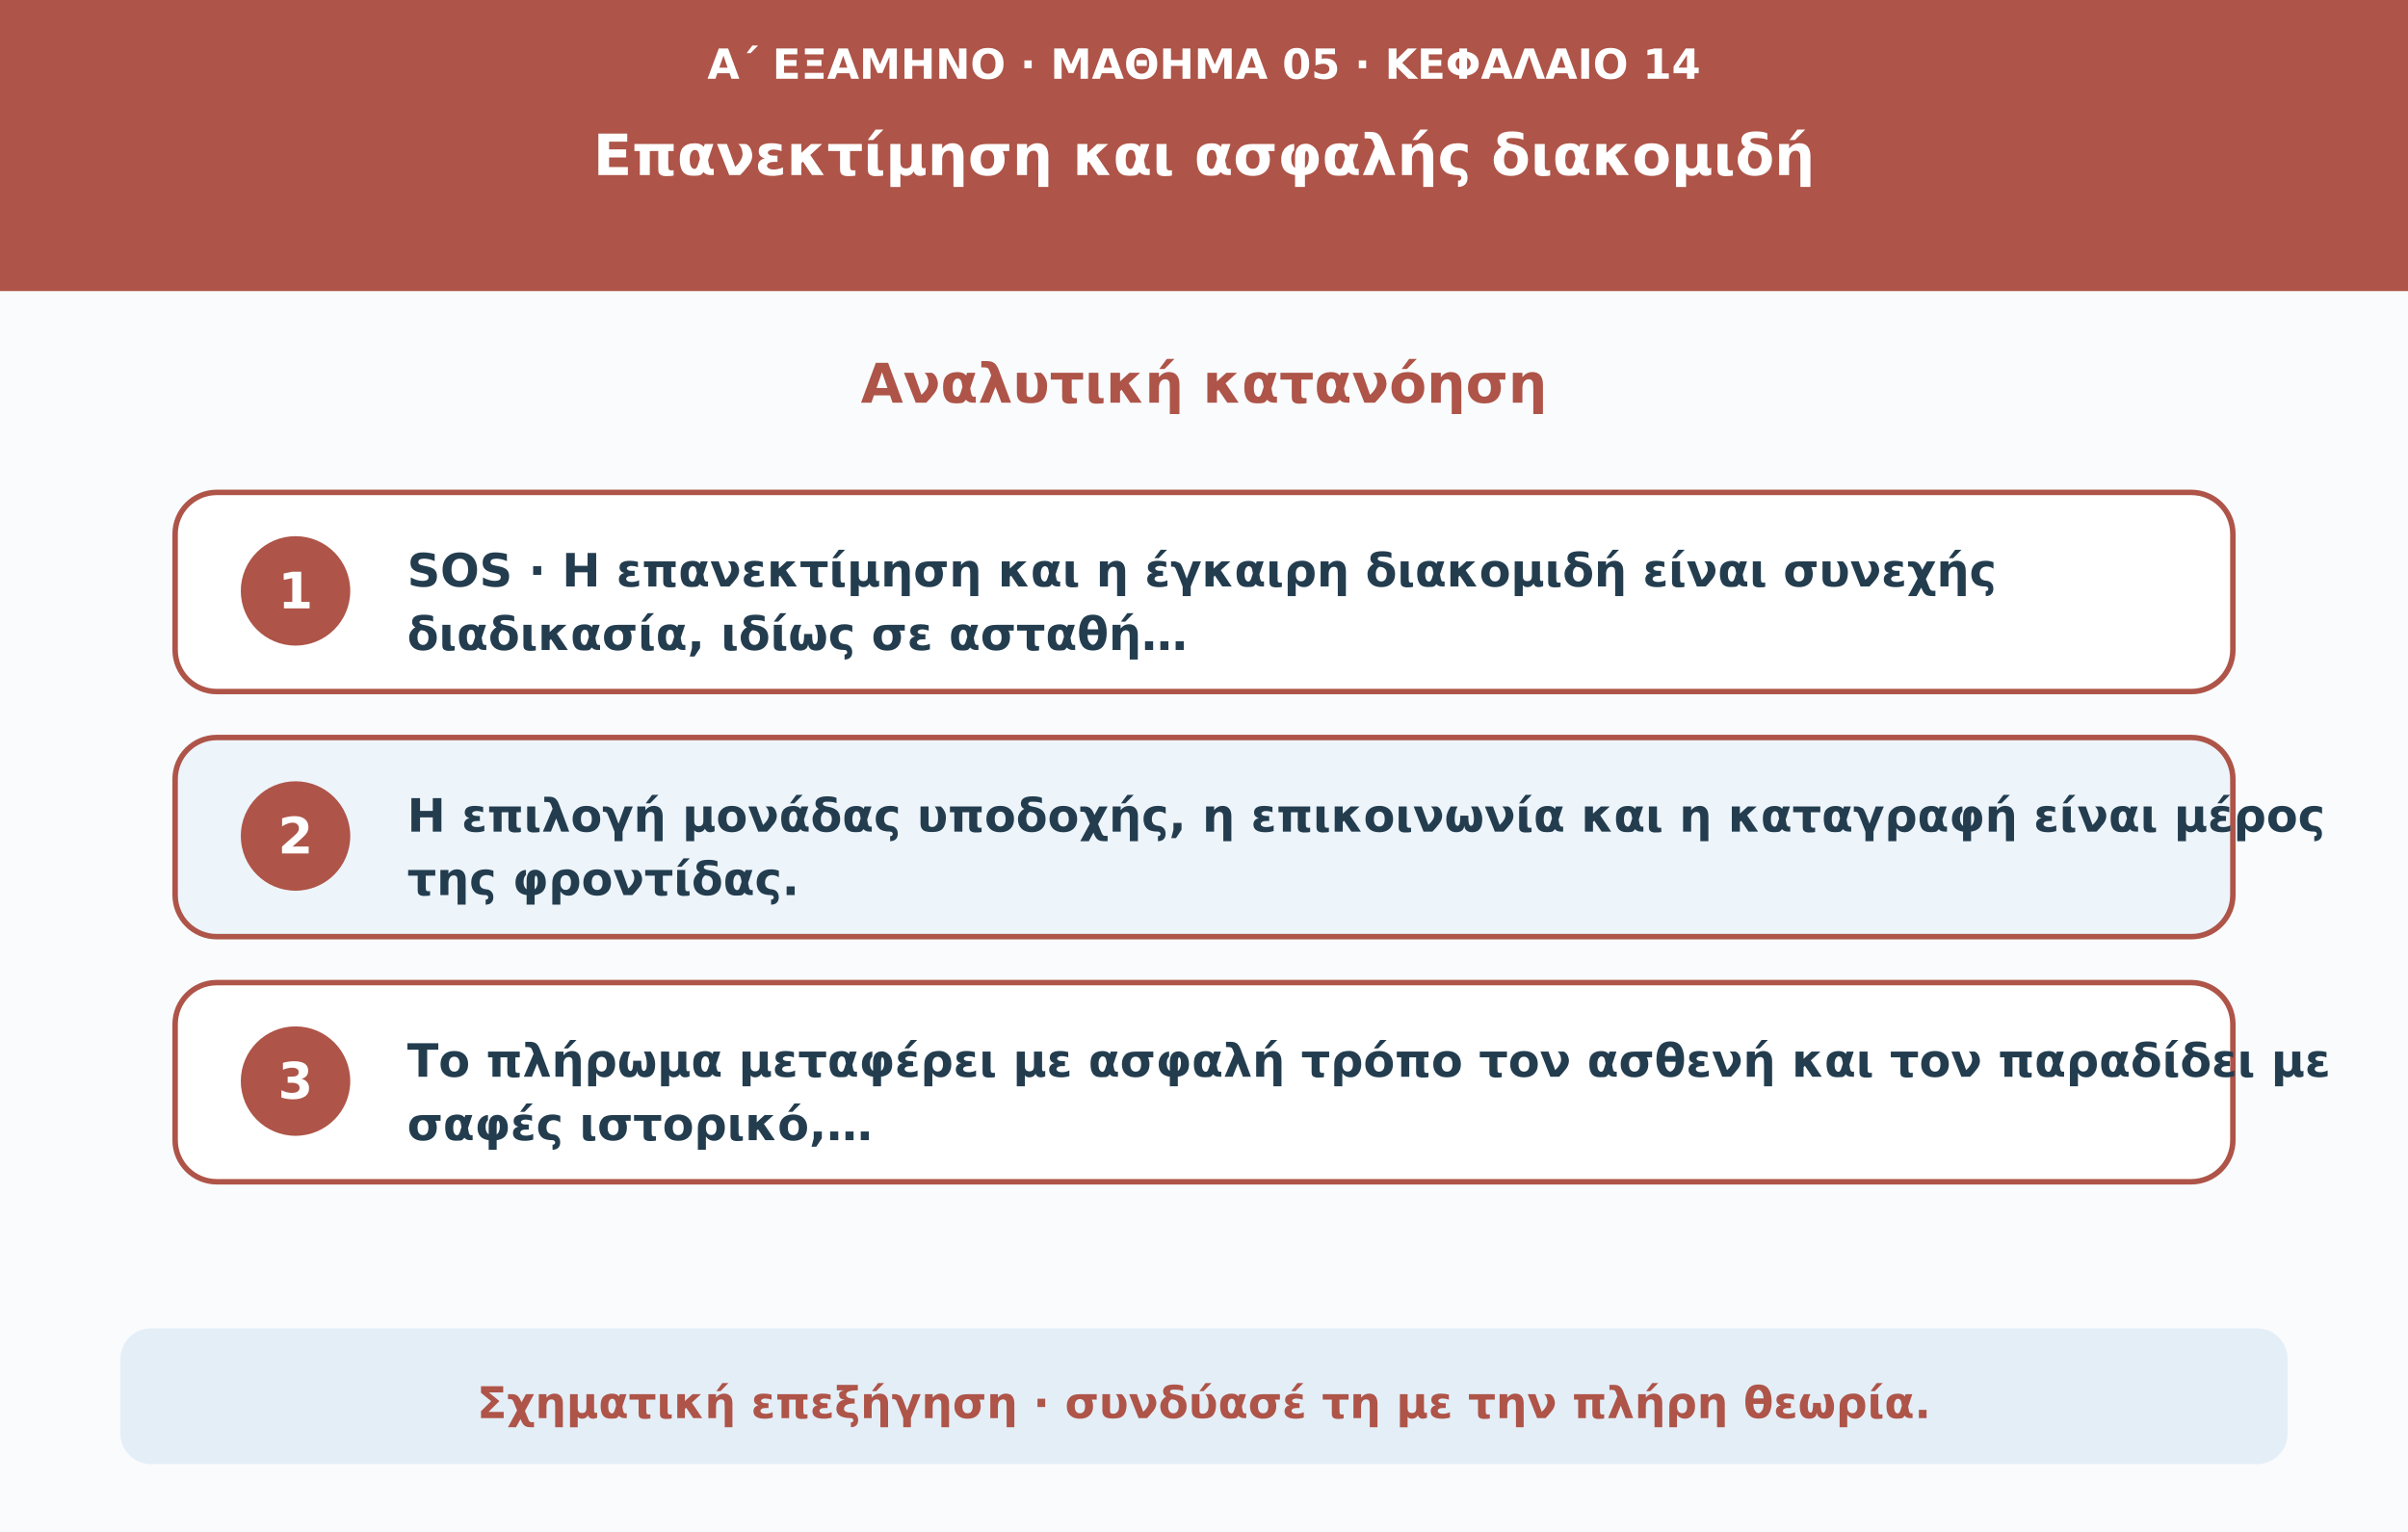
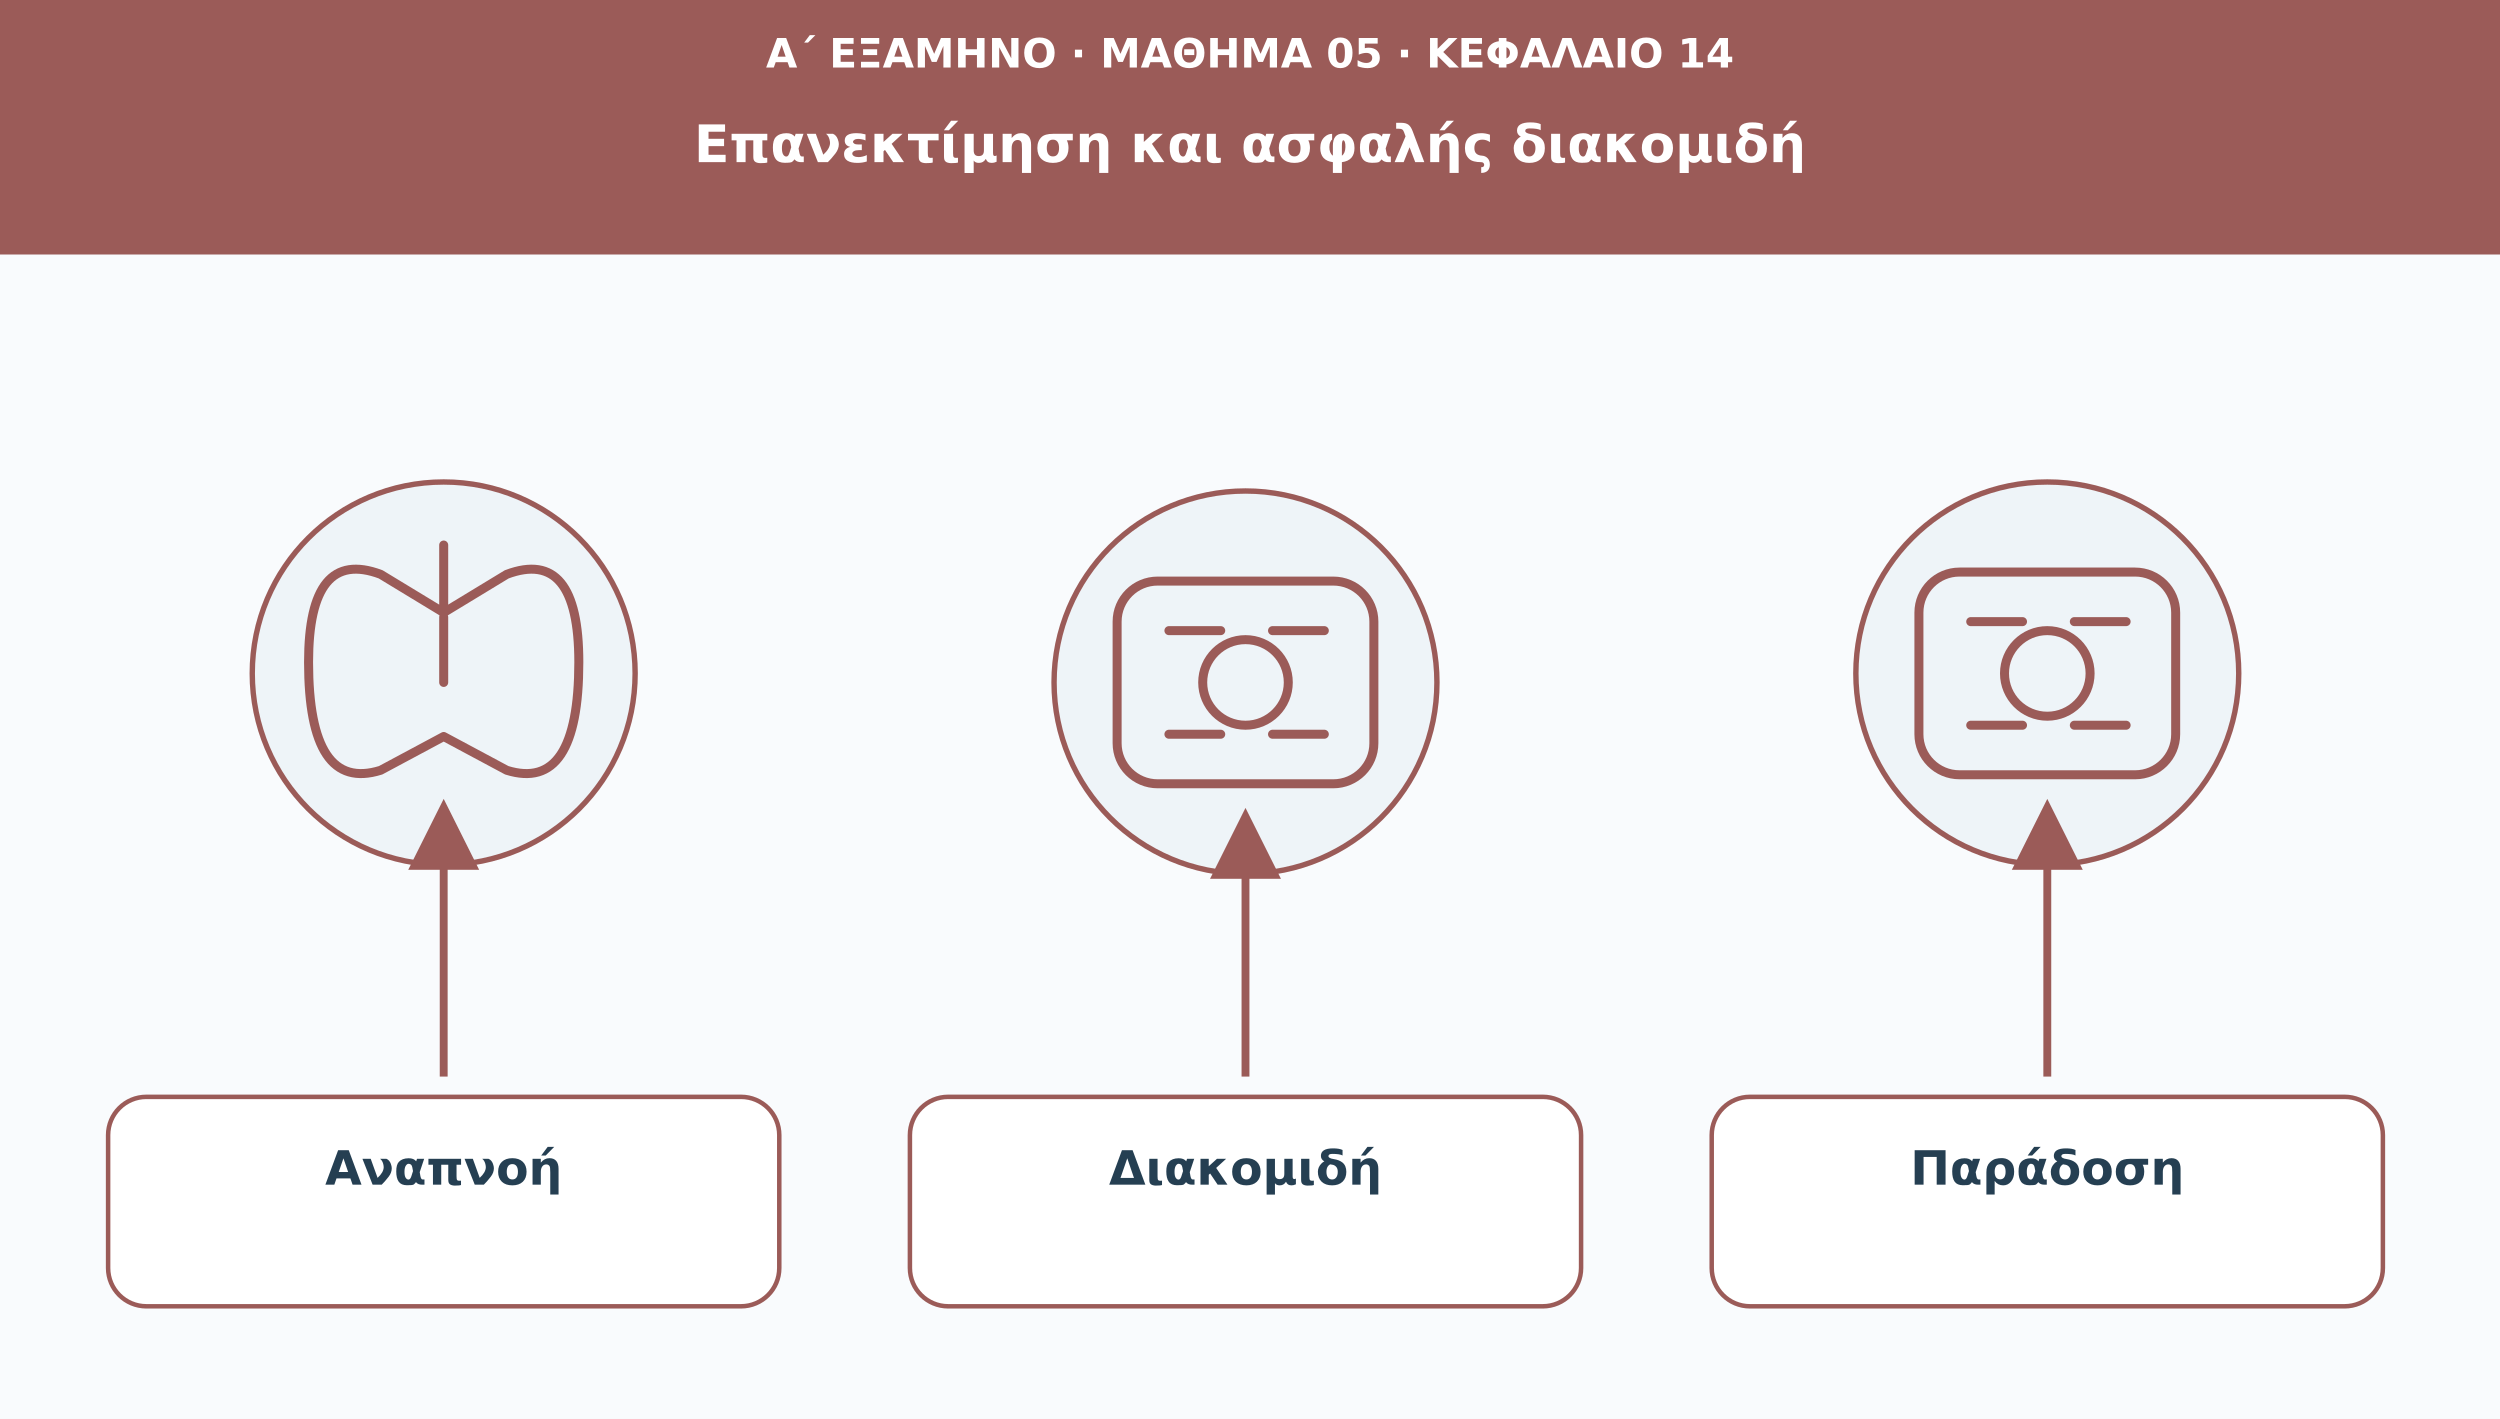
- <svg xmlns="http://www.w3.org/2000/svg" viewBox="0 0 1100 700" role="img" aria-labelledby="title desc">
-   <rect width="1100" height="700" fill="#f9fbfd" />
-   <rect width="1100" height="133" fill="#ae5448" />
-   <text x="550" y="36" text-anchor="middle" fill="#ffffff" font-weight="600" font-size="19" font-family="DejaVu Sans,Arial,sans-serif">Α΄ ΕΞΑΜΗΝΟ · ΜΑΘΗΜΑ 05 · ΚΕΦΑΛΑΙΟ 14</text>
-   <text x="550" y="80" text-anchor="middle" fill="#ffffff" font-weight="750" font-size="26" font-family="DejaVu Sans,Arial,sans-serif">Επανεκτίμηση και ασφαλής διακομιδή</text>
-   <text x="550" y="184" text-anchor="middle" fill="#ae5448" font-weight="750" font-size="25" font-family="DejaVu Sans,Arial,sans-serif">Αναλυτική κατανόηση</text>
-   <rect x="80" y="225" width="940" height="91" rx="19" fill="#fff" stroke="#ae5448" stroke-width="2.5" />
-   <circle cx="135" cy="270" r="25" fill="#ae5448" />
-   <text x="135" y="278" text-anchor="middle" fill="#fff" font-weight="700" font-size="23" font-family="DejaVu Sans,Arial,sans-serif">1</text>
-   <text x="186" y="268" text-anchor="start" fill="#233d4f" font-weight="600" font-size="21" font-family="DejaVu Sans,Arial,sans-serif">SOS · Η επανεκτίμηση και η έγκαιρη διακομιδή είναι συνεχής</text>
-   <text x="186" y="297" text-anchor="start" fill="#233d4f" font-weight="600" font-size="21" font-family="DejaVu Sans,Arial,sans-serif">διαδικασία, ιδίως σε ασταθή…</text>
-   <rect x="80" y="337" width="940" height="91" rx="19" fill="#edf4fa" stroke="#ae5448" stroke-width="2.5" />
-   <circle cx="135" cy="382" r="25" fill="#ae5448" />
-   <text x="135" y="390" text-anchor="middle" fill="#fff" font-weight="700" font-size="23" font-family="DejaVu Sans,Arial,sans-serif">2</text>
-   <text x="186" y="380" text-anchor="start" fill="#233d4f" font-weight="600" font-size="21" font-family="DejaVu Sans,Arial,sans-serif">Η επιλογή μονάδας υποδοχής, η επικοινωνία και η καταγραφή είναι μέρος</text>
-   <text x="186" y="409" text-anchor="start" fill="#233d4f" font-weight="600" font-size="21" font-family="DejaVu Sans,Arial,sans-serif">της φροντίδας.</text>
-   <rect x="80" y="449" width="940" height="91" rx="19" fill="#fff" stroke="#ae5448" stroke-width="2.5" />
-   <circle cx="135" cy="494" r="25" fill="#ae5448" />
-   <text x="135" y="502" text-anchor="middle" fill="#fff" font-weight="700" font-size="23" font-family="DejaVu Sans,Arial,sans-serif">3</text>
-   <text x="186" y="492" text-anchor="start" fill="#233d4f" font-weight="600" font-size="21" font-family="DejaVu Sans,Arial,sans-serif">Το πλήρωμα μεταφέρει με ασφαλή τρόπο τον ασθενή και τον παραδίδει με</text>
-   <text x="186" y="521" text-anchor="start" fill="#233d4f" font-weight="600" font-size="21" font-family="DejaVu Sans,Arial,sans-serif">σαφές ιστορικό,…</text>
-   <rect x="55" y="607" width="990" height="62" rx="14" fill="#e4eef7" />
-   <text x="550" y="648" text-anchor="middle" fill="#ae5448" font-weight="650" font-size="20" font-family="DejaVu Sans,Arial,sans-serif">Σχηματική επεξήγηση · συνδύασέ τη με την πλήρη θεωρία.</text>
+ <svg xmlns="http://www.w3.org/2000/svg" viewBox="0 0 1110 630" role="img" aria-labelledby="t d">
+   <defs>
+     <marker id="arr" viewBox="0 0 10 10" markerWidth="9" markerHeight="9" refX="8" refY="5" orient="auto">
+       <path d="M0 0L10 5L0 10Z" fill="#9b5b58" />
+     </marker>
+   </defs>
+   <rect width="1110" height="630" fill="#f9fbfd" />
+   <rect width="1110" height="113" fill="#9b5b58" />
+   <text x="555" y="30" font-family="DejaVu Sans,Arial,sans-serif" font-size="18" fill="#ffffff" font-weight="690" text-anchor="middle">Α΄ ΕΞΑΜΗΝΟ · ΜΑΘΗΜΑ 05 · ΚΕΦΑΛΑΙΟ 14</text>
+   <text x="555" y="72" font-family="DejaVu Sans,Arial,sans-serif" font-size="23" fill="#ffffff" font-weight="720" text-anchor="middle">Επανεκτίμηση και ασφαλής διακομιδή</text>
+   <circle cx="197" cy="299" r="85" fill="#eef4f8" stroke="#9b5b58" stroke-width="2.4" />
+   <g transform="translate(197 299)" fill="none" stroke="#9b5b58" stroke-width="4" stroke-linecap="round" stroke-linejoin="round">
+     <path d="M0-57v30m0 0l-28-17q-32-12-32 39q0 58 32 48l28-15m0-55 28-17q32-12 32 39q0 58-32 48L0 28" />
+     <path d="M0-25v29" />
+   </g>
+   <path d="M197 478L197 361" stroke="#9b5b58" stroke-width="3.5" marker-end="url(#arr)" />
+   <rect x="48" y="487" width="298" height="93" rx="17" fill="#ffffff" stroke="#9b5b58" stroke-width="2" />
+   <text x="197" y="526" font-family="DejaVu Sans,Arial,sans-serif" font-size="21" fill="#253f52" font-weight="700" text-anchor="middle">Αναπνοή</text>
+   <circle cx="553" cy="303" r="85" fill="#eef4f8" stroke="#9b5b58" stroke-width="2.4" />
+   <g transform="translate(553 303)" fill="none" stroke="#9b5b58" stroke-width="4" stroke-linecap="round" stroke-linejoin="round">
+     <rect x="-57" y="-45" width="114" height="90" rx="18" />
+     <circle r="19" />
+     <path d="M-34-23h23m23 0h23m-69 46h23m23 0h23" />
+   </g>
+   <path d="M553 478L553 365" stroke="#9b5b58" stroke-width="3.5" marker-end="url(#arr)" />
+   <rect x="404" y="487" width="298" height="93" rx="17" fill="#ffffff" stroke="#9b5b58" stroke-width="2" />
+   <text x="553" y="526" font-family="DejaVu Sans,Arial,sans-serif" font-size="21" fill="#253f52" font-weight="700" text-anchor="middle">Διακομιδή</text>
+   <circle cx="909" cy="299" r="85" fill="#eef4f8" stroke="#9b5b58" stroke-width="2.4" />
+   <g transform="translate(909 299)" fill="none" stroke="#9b5b58" stroke-width="4" stroke-linecap="round" stroke-linejoin="round">
+     <rect x="-57" y="-45" width="114" height="90" rx="18" />
+     <circle r="19" />
+     <path d="M-34-23h23m23 0h23m-69 46h23m23 0h23" />
+   </g>
+   <path d="M909 478L909 361" stroke="#9b5b58" stroke-width="3.5" marker-end="url(#arr)" />
+   <rect x="760" y="487" width="298" height="93" rx="17" fill="#ffffff" stroke="#9b5b58" stroke-width="2" />
+   <text x="909" y="526" font-family="DejaVu Sans,Arial,sans-serif" font-size="21" fill="#253f52" font-weight="700" text-anchor="middle">Παράδοση</text>
</svg>
